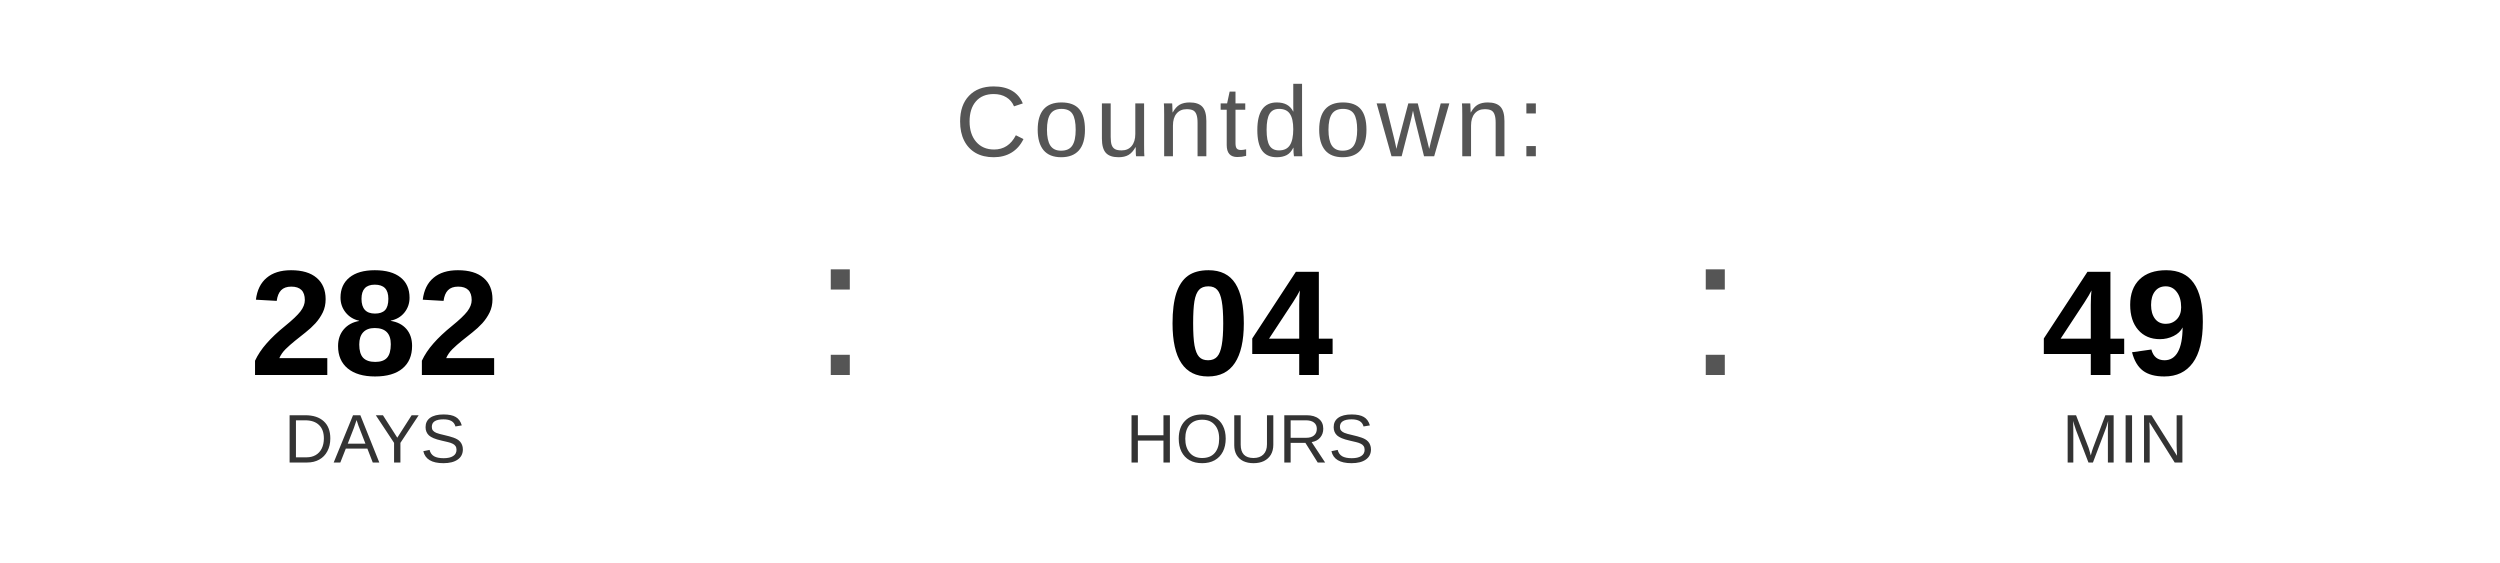
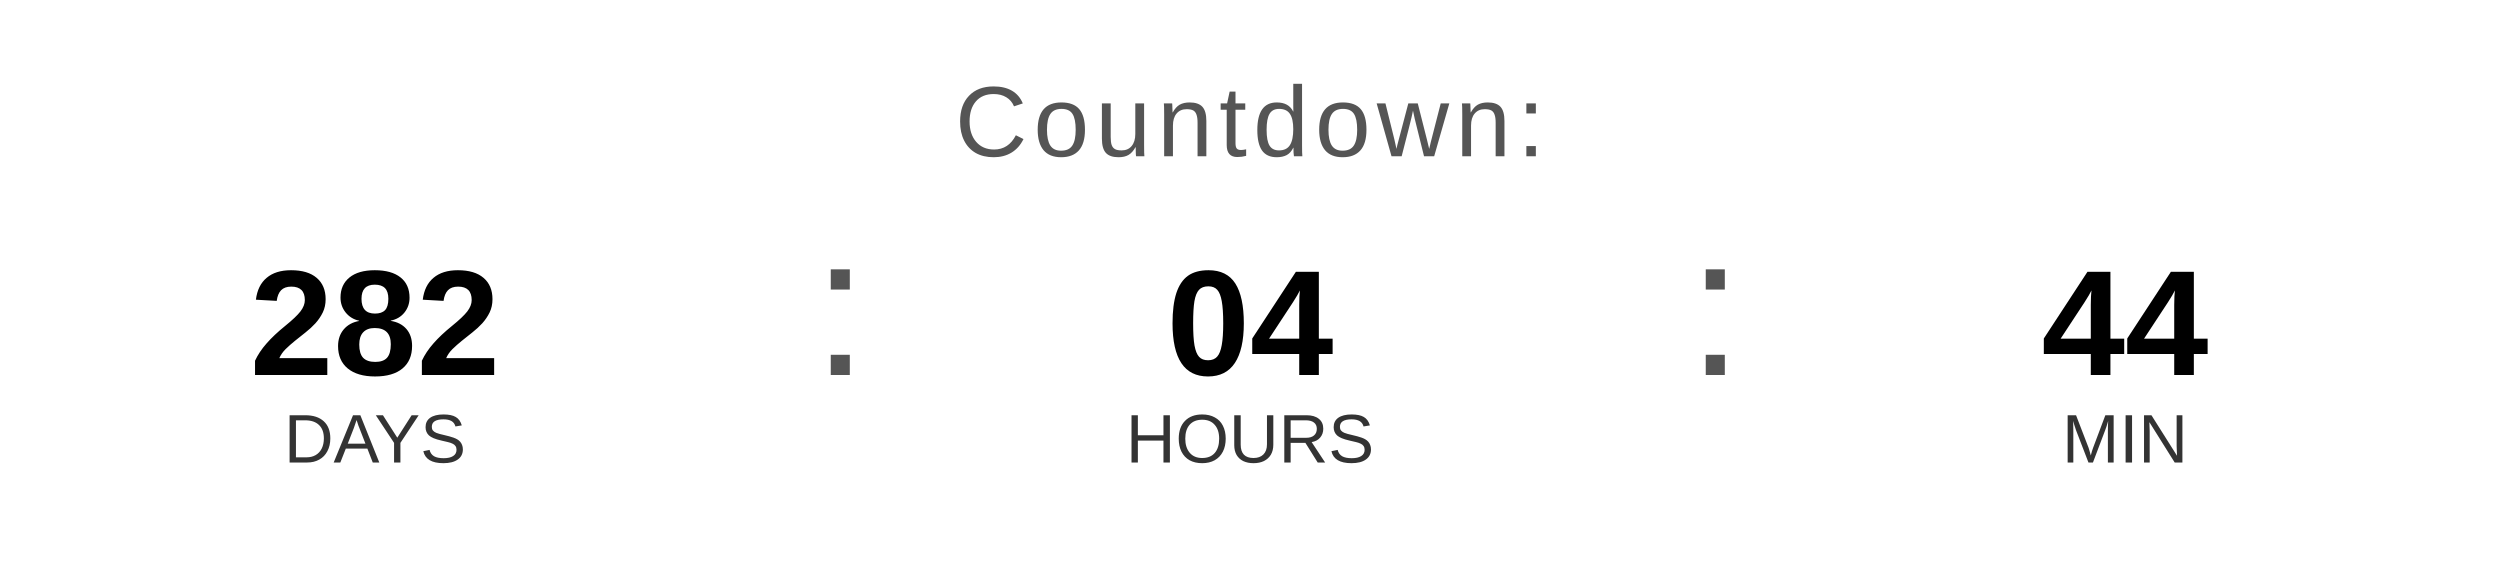
<svg xmlns="http://www.w3.org/2000/svg" width="400" height="90" viewBox="0 0 400 90">
  <text x="200" y="25" font-family="Arial, Helvetica, sans-serif" font-size="16" fill="#555555" text-anchor="middle" letter-spacing="1">
    Countdown:
  </text>
  <text x="60" y="60" font-family="Arial, Helvetica, sans-serif" font-size="24" font-weight="bold" fill="#000000" text-anchor="middle">282</text>
  <text x="60" y="74" font-family="Arial, Helvetica, sans-serif" font-size="11" fill="#333333" text-anchor="middle">DAYS</text>
  <text x="130" y="60" font-family="Arial, sans-serif" font-size="32" fill="#555555">:</text>
  <text x="200" y="60" font-family="Arial, Helvetica, sans-serif" font-size="24" font-weight="bold" fill="#000000" text-anchor="middle">04</text>
  <text x="200" y="74" font-family="Arial, Helvetica, sans-serif" font-size="11" fill="#333333" text-anchor="middle">HOURS</text>
  <text x="270" y="60" font-family="Arial, sans-serif" font-size="32" fill="#555555">:</text>
-   <text x="340" y="60" font-family="Arial, Helvetica, sans-serif" font-size="24" font-weight="bold" fill="#000000" text-anchor="middle">49</text>
+   <text x="340" y="60" font-family="Arial, Helvetica, sans-serif" font-size="24" font-weight="bold" fill="#000000" text-anchor="middle">44</text>
  <text x="340" y="74" font-family="Arial, Helvetica, sans-serif" font-size="11" fill="#333333" text-anchor="middle">MIN</text>
</svg>
